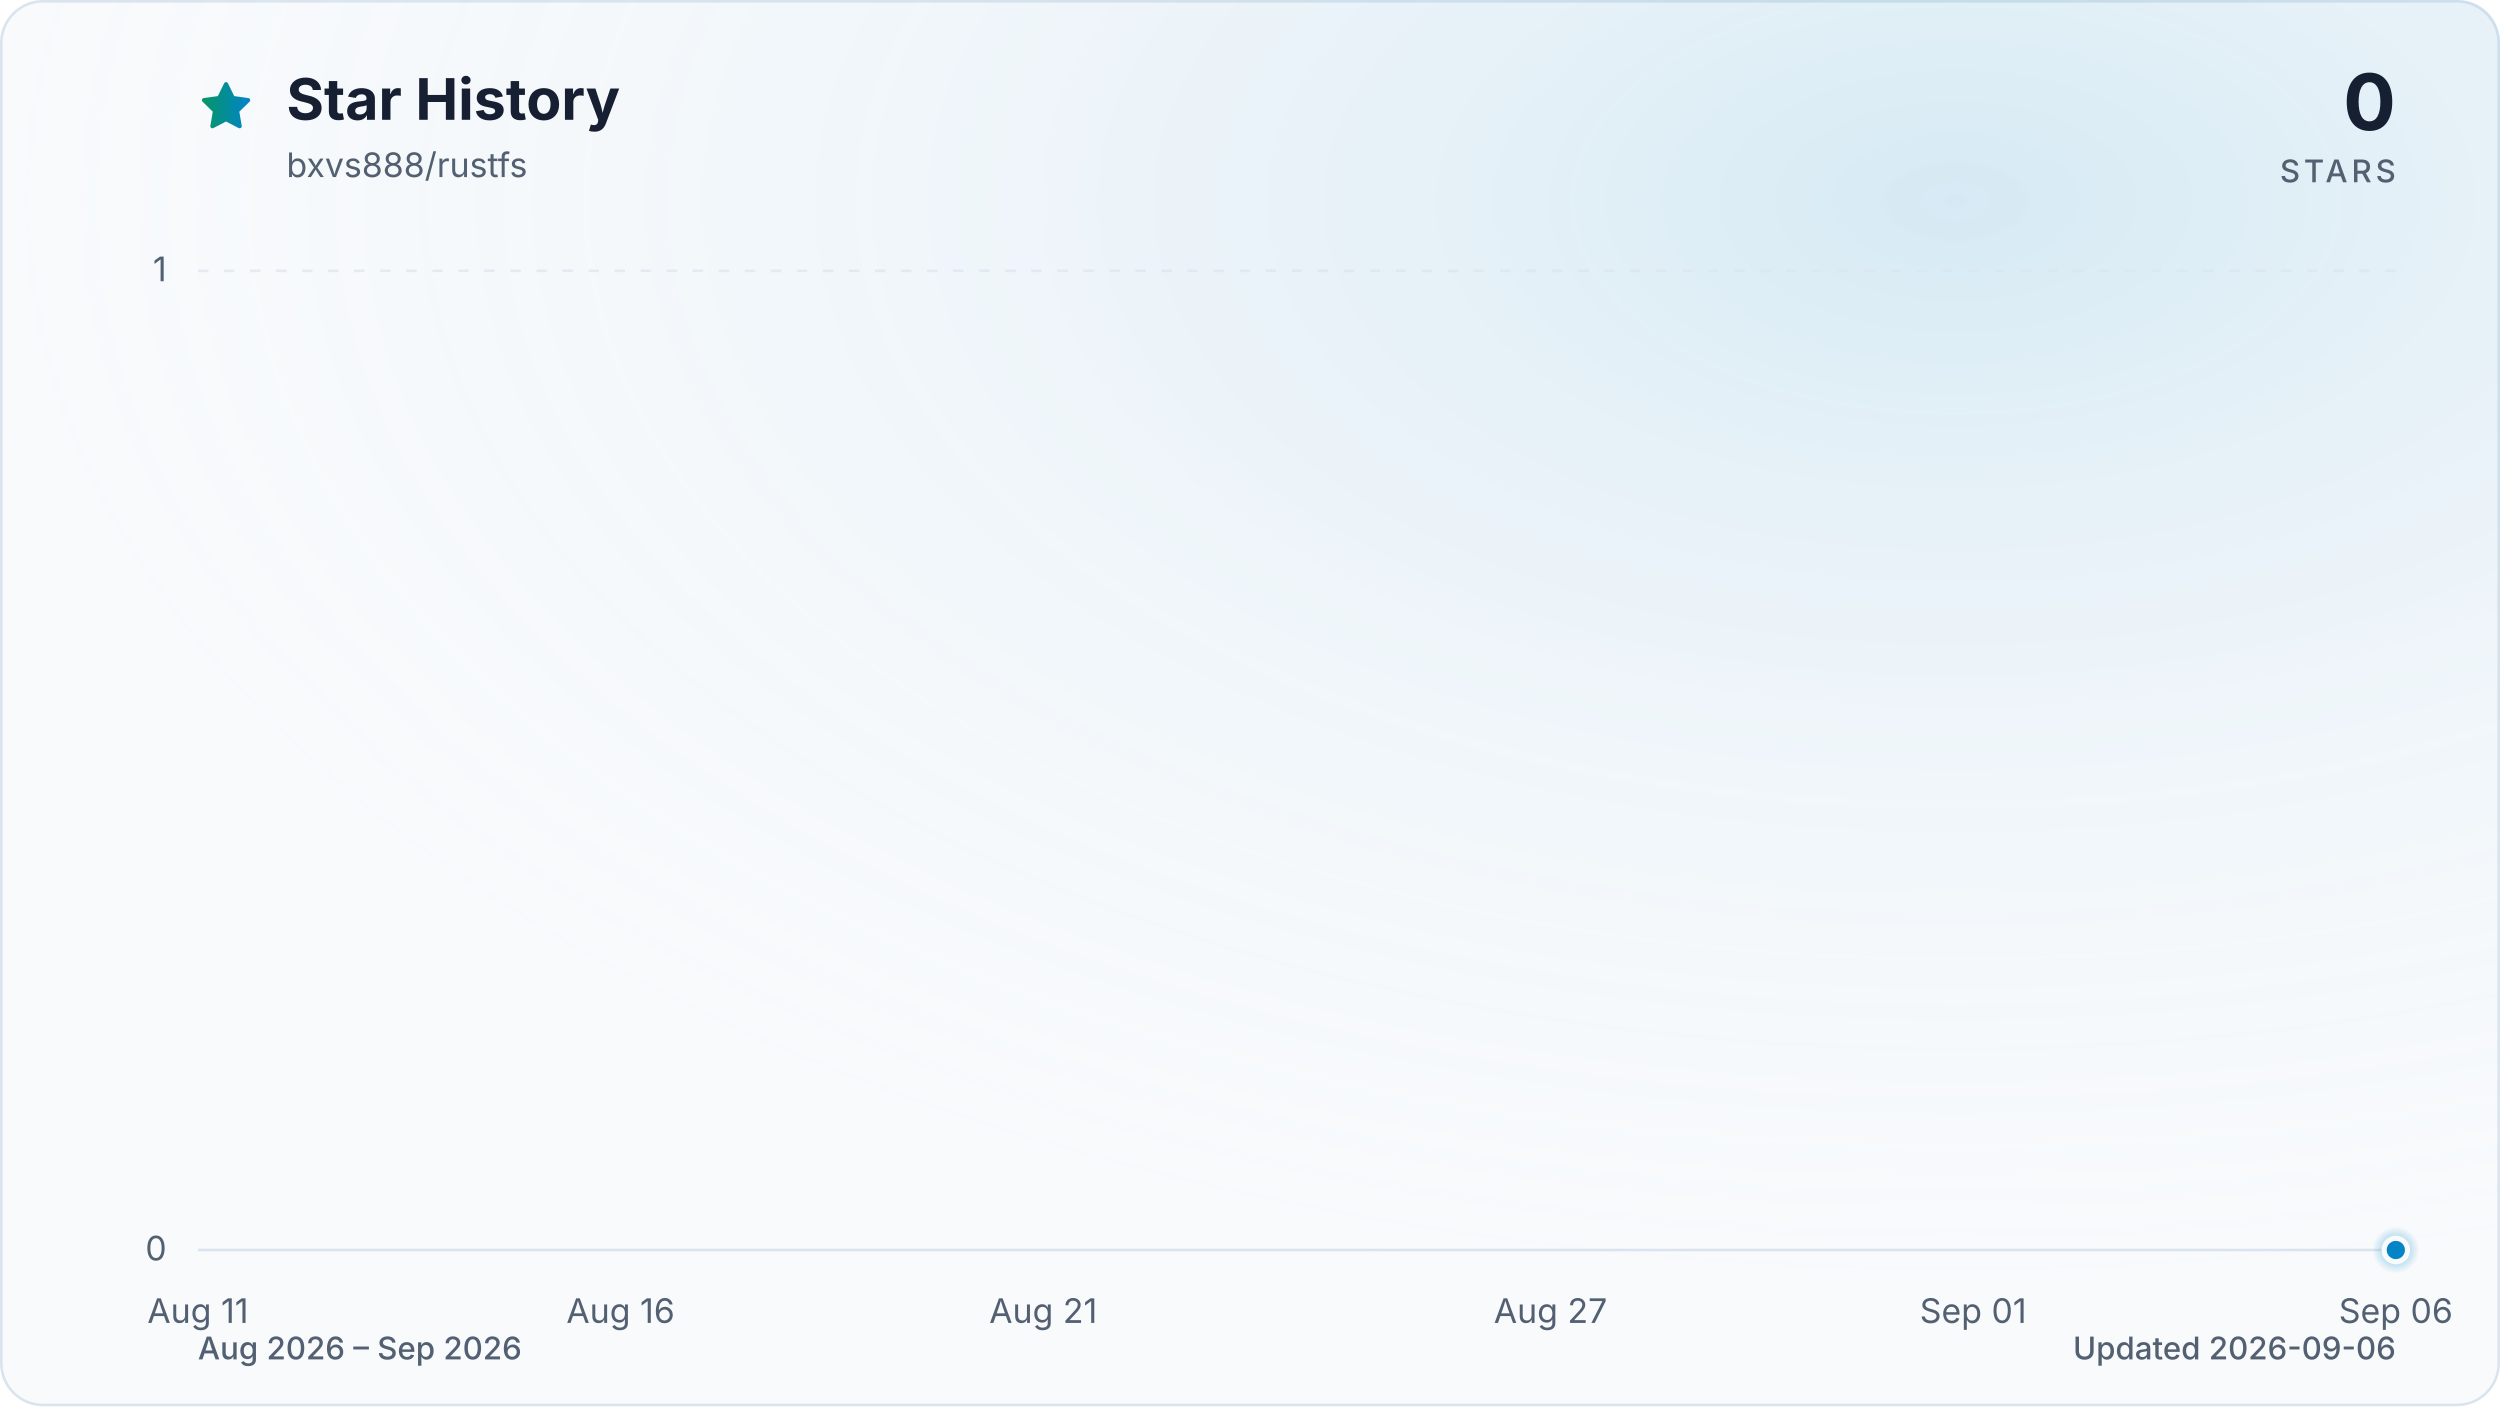
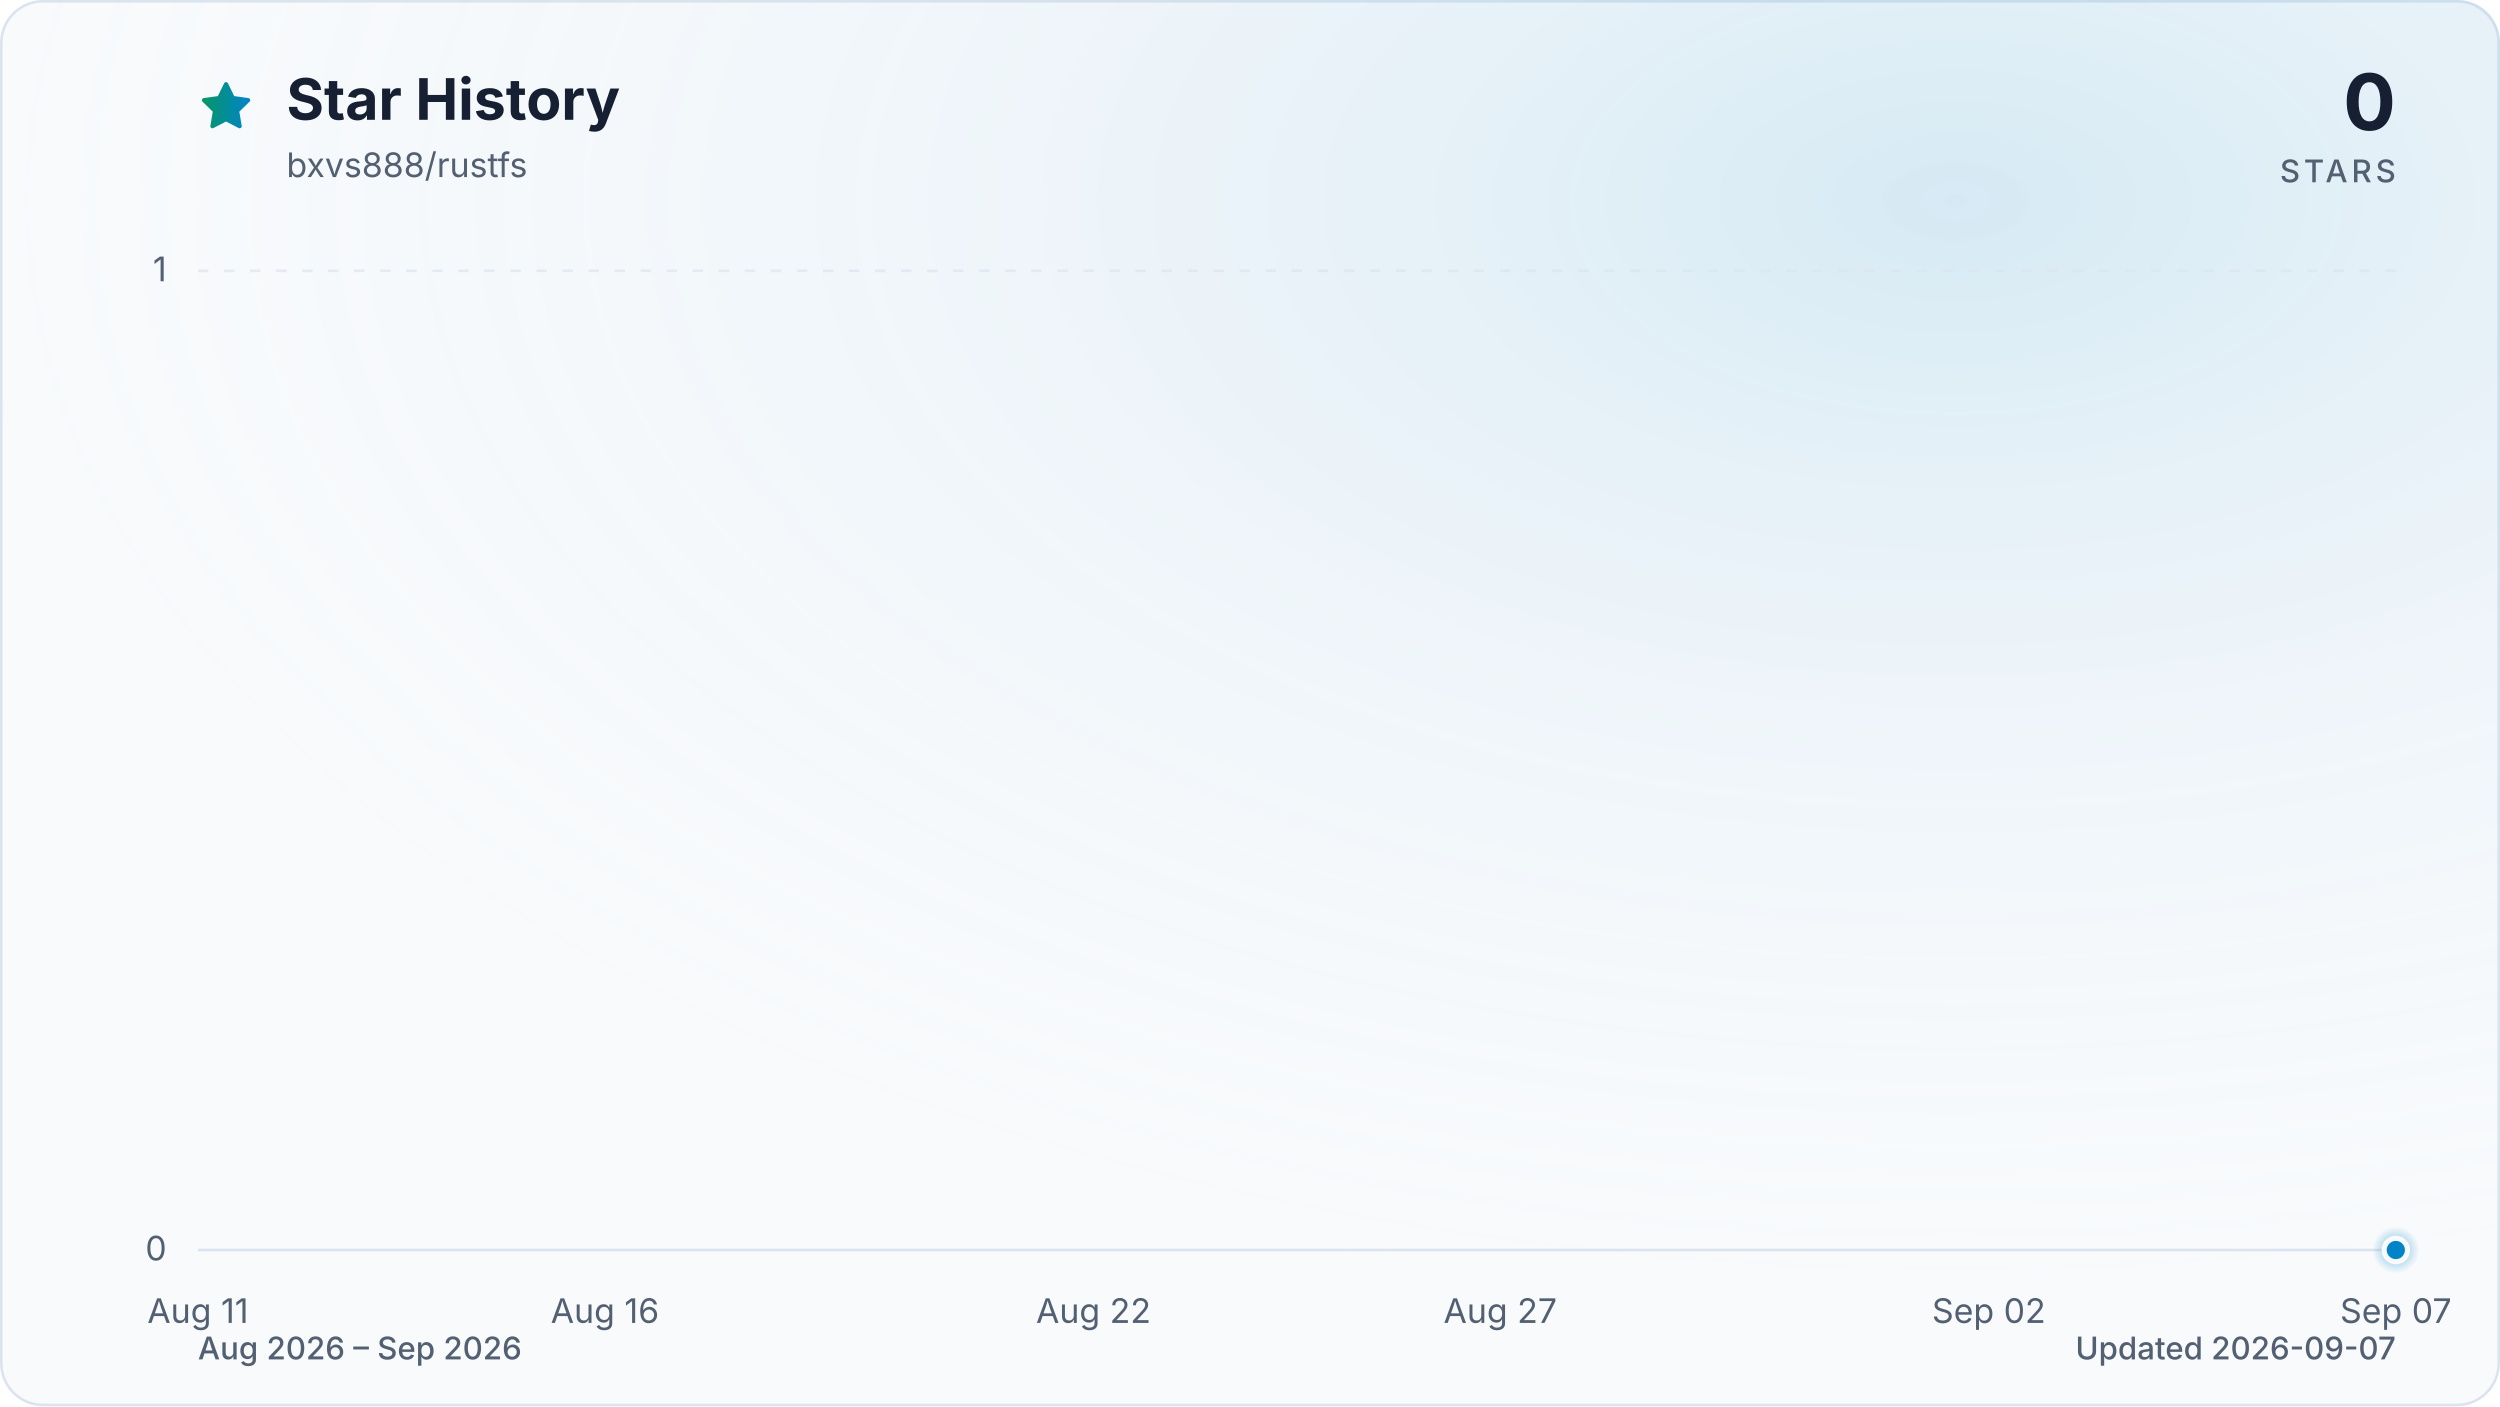
<svg xmlns="http://www.w3.org/2000/svg" viewBox="0 0 960 540" role="img" aria-labelledby="title description" data-style="gradient" data-variant="glow" data-animated="true">
  <defs>
    <linearGradient id="trend" x1="0" y1="0" x2="1" y2="0">
      <stop offset="0%" stop-color="#059669" />
      <stop offset="100%" stop-color="#0284c7" />
    </linearGradient>
    <linearGradient id="area" x1="0" y1="0" x2="0" y2="1">
      <stop offset="0%" stop-color="#059669" stop-opacity="0.30" />
      <stop offset="55%" stop-color="#0284c7" stop-opacity="0.10" />
      <stop offset="100%" stop-color="#0284c7" stop-opacity="0.01" />
    </linearGradient>
    <radialGradient id="marker-halo" cx="50%" cy="50%" r="50%">
      <stop offset="0%" stop-color="#0284c7" stop-opacity="0.55" />
      <stop offset="100%" stop-color="#0284c7" stop-opacity="0" />
    </radialGradient>
    <radialGradient id="surface-glow" cx="78%" cy="14%" r="80%">
      <stop offset="0%" stop-color="#0284c7" stop-opacity="0.14" />
      <stop offset="100%" stop-color="#f8fafc" stop-opacity="0" />
    </radialGradient>
    <filter id="trend-glow" x="-20%" y="-20%" width="140%" height="140%">
      <feGaussianBlur stdDeviation="7" />
    </filter>
  </defs>
  <style>
.trend-enter{transform-box:fill-box;transform-origin:center;animation:trend-enter 520ms cubic-bezier(0.16,1,0.3,1)}
.marker-enter{transform-box:fill-box;transform-origin:center;animation:marker-enter 320ms cubic-bezier(0.16,1,0.3,1) 200ms both}
.marker-pulse{transform-box:fill-box;transform-origin:center;animation:marker-pulse 2.6s ease-out infinite}
@keyframes trend-enter{from{opacity:.35;transform:translateY(10px)}to{opacity:1;transform:translateY(0)}}
@keyframes marker-enter{from{opacity:0;transform:scale(.4)}to{opacity:1;transform:scale(1)}}
@keyframes marker-pulse{0%{opacity:.5;transform:scale(.7)}70%,100%{opacity:0;transform:scale(2.1)}}
@media (prefers-reduced-motion:reduce){.trend-enter,.marker-enter,.marker-pulse{animation:none!important}}
@media (prefers-reduced-motion:reduce){.marker-pulse{opacity:0}}
</style>
  <rect x="0.5" y="0.5" width="959" height="539" fill="#f8fafc" stroke="#dbe4ee" stroke-width="1" rx="16" />
  <rect width="960" height="540" fill="url(#surface-glow)" rx="16" />
  <path d="M12 2.6l2.9 5.9 6.5.9-4.7 4.6 1.1 6.5-5.8-3-5.8 3 1.1-6.5-4.7-4.6 6.5-.9L12 2.6Z" transform="translate(76 30) scale(.9)" fill="url(#trend)" stroke="url(#trend)" stroke-width="1.8" stroke-linejoin="round" aria-hidden="true" />
  <text x="110" y="46" fill="#172033" font-family="ui-sans-serif, system-ui, -apple-system, BlinkMacSystemFont, 'Segoe UI', sans-serif" font-size="22" font-weight="700">Star History</text>
  <text x="110" y="68" fill="#526072" font-family="ui-sans-serif, system-ui, -apple-system, BlinkMacSystemFont, 'Segoe UI', sans-serif" font-size="13">bxvs888/rustfs</text>
  <text x="920" y="50" fill="#172033" font-family="ui-sans-serif, system-ui, -apple-system, BlinkMacSystemFont, 'Segoe UI', sans-serif" font-size="30" font-weight="700" text-anchor="end">0</text>
  <text x="920" y="70" fill="#526072" font-family="ui-sans-serif, system-ui, -apple-system, BlinkMacSystemFont, 'Segoe UI', sans-serif" font-size="12" font-weight="500" letter-spacing="1.5" text-anchor="end">STARS</text>
  <line x1="76" y1="480.0" x2="920" y2="480.0" stroke="#dbe4ee" stroke-width="1" stroke-dasharray="0" opacity="1" />
  <text x="64" y="484.0" fill="#526072" font-family="ui-sans-serif, system-ui, -apple-system, BlinkMacSystemFont, 'Segoe UI', sans-serif" font-size="13" text-anchor="end">0</text>
  <line x1="76" y1="104.0" x2="920" y2="104.0" stroke="#dbe4ee" stroke-width="1" stroke-dasharray="4 6" opacity="0.7" />
  <text x="64" y="108.0" fill="#526072" font-family="ui-sans-serif, system-ui, -apple-system, BlinkMacSystemFont, 'Segoe UI', sans-serif" font-size="13" text-anchor="end">1</text>
  <text x="76.0" y="508" fill="#526072" font-family="ui-sans-serif, system-ui, -apple-system, BlinkMacSystemFont, 'Segoe UI', sans-serif" font-size="13" text-anchor="middle">Aug 11</text>
-   <text x="238.3" y="508" fill="#526072" font-family="ui-sans-serif, system-ui, -apple-system, BlinkMacSystemFont, 'Segoe UI', sans-serif" font-size="13" text-anchor="middle">Aug 16</text>
-   <text x="400.6" y="508" fill="#526072" font-family="ui-sans-serif, system-ui, -apple-system, BlinkMacSystemFont, 'Segoe UI', sans-serif" font-size="13" text-anchor="middle">Aug 21</text>
-   <text x="595.4" y="508" fill="#526072" font-family="ui-sans-serif, system-ui, -apple-system, BlinkMacSystemFont, 'Segoe UI', sans-serif" font-size="13" text-anchor="middle">Aug 27</text>
-   <text x="757.7" y="508" fill="#526072" font-family="ui-sans-serif, system-ui, -apple-system, BlinkMacSystemFont, 'Segoe UI', sans-serif" font-size="13" text-anchor="middle">Sep 01</text>
-   <text x="920.0" y="508" fill="#526072" font-family="ui-sans-serif, system-ui, -apple-system, BlinkMacSystemFont, 'Segoe UI', sans-serif" font-size="13" text-anchor="middle">Sep 06</text>
+   <text x="232.3" y="508" fill="#526072" font-family="ui-sans-serif, system-ui, -apple-system, BlinkMacSystemFont, 'Segoe UI', sans-serif" font-size="13" text-anchor="middle">Aug 16</text>
+   <text x="419.9" y="508" fill="#526072" font-family="ui-sans-serif, system-ui, -apple-system, BlinkMacSystemFont, 'Segoe UI', sans-serif" font-size="13" text-anchor="middle">Aug 22</text>
+   <text x="576.1" y="508" fill="#526072" font-family="ui-sans-serif, system-ui, -apple-system, BlinkMacSystemFont, 'Segoe UI', sans-serif" font-size="13" text-anchor="middle">Aug 27</text>
+   <text x="763.7" y="508" fill="#526072" font-family="ui-sans-serif, system-ui, -apple-system, BlinkMacSystemFont, 'Segoe UI', sans-serif" font-size="13" text-anchor="middle">Sep 02</text>
+   <text x="920.0" y="508" fill="#526072" font-family="ui-sans-serif, system-ui, -apple-system, BlinkMacSystemFont, 'Segoe UI', sans-serif" font-size="13" text-anchor="middle">Sep 07</text>
  <g class="trend-enter">
-     <path d="M 76.0 480.0 C 86.8 480.0, 97.6 480.0, 108.5 480.0 C 119.3 480.0, 130.1 480.0, 140.9 480.0 C 151.7 480.0, 162.6 480.0, 173.4 480.0 C 184.2 480.0, 195.0 480.0, 205.8 480.0 C 216.7 480.0, 227.5 480.0, 238.3 480.0 C 249.1 480.0, 259.9 480.0, 270.8 480.0 C 281.6 480.0, 292.4 480.0, 303.2 480.0 C 314.1 480.0, 324.9 480.0, 335.7 480.0 C 346.5 480.0, 357.3 480.0, 368.2 480.0 C 379.0 480.0, 389.8 480.0, 400.6 480.0 C 411.4 480.0, 422.3 480.0, 433.1 480.0 C 443.9 480.0, 454.7 480.0, 465.5 480.0 C 476.4 480.0, 487.2 480.0, 498.0 480.0 C 508.8 480.0, 519.6 480.0, 530.5 480.0 C 541.3 480.0, 552.1 480.0, 562.9 480.0 C 573.7 480.0, 584.6 480.0, 595.4 480.0 C 606.2 480.0, 617.0 480.0, 627.8 480.0 C 638.7 480.0, 649.5 480.0, 660.3 480.0 C 671.1 480.0, 681.9 480.0, 692.8 480.0 C 703.6 480.0, 714.4 480.0, 725.2 480.0 C 736.1 480.0, 746.9 480.0, 757.7 480.0 C 768.5 480.0, 779.3 480.0, 790.2 480.0 C 801.0 480.0, 811.8 480.0, 822.6 480.0 C 833.4 480.0, 844.3 480.0, 855.1 480.0 C 865.9 480.0, 876.7 480.0, 887.5 480.0 C 898.4 480.0, 909.2 480.0, 920.0 480.0 L 920.0 480.0 L 76.0 480.0 Z" fill="url(#area)" />
-     <path d="M 76.0 480.0 C 86.8 480.0, 97.6 480.0, 108.5 480.0 C 119.3 480.0, 130.1 480.0, 140.9 480.0 C 151.7 480.0, 162.6 480.0, 173.4 480.0 C 184.2 480.0, 195.0 480.0, 205.8 480.0 C 216.7 480.0, 227.5 480.0, 238.3 480.0 C 249.1 480.0, 259.9 480.0, 270.8 480.0 C 281.6 480.0, 292.4 480.0, 303.2 480.0 C 314.1 480.0, 324.9 480.0, 335.7 480.0 C 346.5 480.0, 357.3 480.0, 368.2 480.0 C 379.0 480.0, 389.8 480.0, 400.6 480.0 C 411.4 480.0, 422.3 480.0, 433.1 480.0 C 443.9 480.0, 454.7 480.0, 465.5 480.0 C 476.4 480.0, 487.2 480.0, 498.0 480.0 C 508.8 480.0, 519.6 480.0, 530.5 480.0 C 541.3 480.0, 552.1 480.0, 562.9 480.0 C 573.7 480.0, 584.6 480.0, 595.4 480.0 C 606.2 480.0, 617.0 480.0, 627.8 480.0 C 638.7 480.0, 649.5 480.0, 660.3 480.0 C 671.1 480.0, 681.9 480.0, 692.8 480.0 C 703.6 480.0, 714.4 480.0, 725.2 480.0 C 736.1 480.0, 746.9 480.0, 757.7 480.0 C 768.5 480.0, 779.3 480.0, 790.2 480.0 C 801.0 480.0, 811.8 480.0, 822.6 480.0 C 833.4 480.0, 844.3 480.0, 855.1 480.0 C 865.9 480.0, 876.7 480.0, 887.5 480.0 C 898.4 480.0, 909.2 480.0, 920.0 480.0" fill="none" stroke="url(#trend)" stroke-width="12" stroke-linecap="round" stroke-linejoin="round" opacity="0.16" filter="url(#trend-glow)" />
-     <path d="M 76.0 480.0 C 86.8 480.0, 97.6 480.0, 108.5 480.0 C 119.3 480.0, 130.1 480.0, 140.9 480.0 C 151.7 480.0, 162.6 480.0, 173.4 480.0 C 184.2 480.0, 195.0 480.0, 205.8 480.0 C 216.7 480.0, 227.5 480.0, 238.3 480.0 C 249.1 480.0, 259.9 480.0, 270.8 480.0 C 281.6 480.0, 292.4 480.0, 303.2 480.0 C 314.1 480.0, 324.9 480.0, 335.7 480.0 C 346.5 480.0, 357.3 480.0, 368.2 480.0 C 379.0 480.0, 389.8 480.0, 400.6 480.0 C 411.4 480.0, 422.3 480.0, 433.1 480.0 C 443.9 480.0, 454.7 480.0, 465.5 480.0 C 476.4 480.0, 487.2 480.0, 498.0 480.0 C 508.8 480.0, 519.6 480.0, 530.5 480.0 C 541.3 480.0, 552.1 480.0, 562.9 480.0 C 573.7 480.0, 584.6 480.0, 595.4 480.0 C 606.2 480.0, 617.0 480.0, 627.8 480.0 C 638.7 480.0, 649.5 480.0, 660.3 480.0 C 671.1 480.0, 681.9 480.0, 692.8 480.0 C 703.6 480.0, 714.4 480.0, 725.2 480.0 C 736.1 480.0, 746.9 480.0, 757.7 480.0 C 768.5 480.0, 779.3 480.0, 790.2 480.0 C 801.0 480.0, 811.8 480.0, 822.6 480.0 C 833.4 480.0, 844.3 480.0, 855.1 480.0 C 865.9 480.0, 876.7 480.0, 887.5 480.0 C 898.4 480.0, 909.2 480.0, 920.0 480.0" fill="none" stroke="url(#trend)" stroke-width="3" stroke-linecap="round" stroke-linejoin="round" />
+     <path d="M 76.0 480.0 C 86.4 480.0, 96.8 480.0, 107.3 480.0 C 117.7 480.0, 128.1 480.0, 138.5 480.0 C 148.9 480.0, 159.4 480.0, 169.8 480.0 C 180.2 480.0, 190.6 480.0, 201.0 480.0 C 211.5 480.0, 221.9 480.0, 232.3 480.0 C 242.7 480.0, 253.1 480.0, 263.6 480.0 C 274.0 480.0, 284.4 480.0, 294.8 480.0 C 305.2 480.0, 315.7 480.0, 326.1 480.0 C 336.5 480.0, 346.9 480.0, 357.3 480.0 C 367.8 480.0, 378.2 480.0, 388.6 480.0 C 399.0 480.0, 409.4 480.0, 419.9 480.0 C 430.3 480.0, 440.7 480.0, 451.1 480.0 C 461.5 480.0, 472.0 480.0, 482.4 480.0 C 492.8 480.0, 503.2 480.0, 513.6 480.0 C 524.0 480.0, 534.5 480.0, 544.9 480.0 C 555.3 480.0, 565.7 480.0, 576.1 480.0 C 586.6 480.0, 597.0 480.0, 607.4 480.0 C 617.8 480.0, 628.2 480.0, 638.7 480.0 C 649.1 480.0, 659.5 480.0, 669.9 480.0 C 680.3 480.0, 690.8 480.0, 701.2 480.0 C 711.6 480.0, 722.0 480.0, 732.4 480.0 C 742.9 480.0, 753.3 480.0, 763.7 480.0 C 774.1 480.0, 784.5 480.0, 795.0 480.0 C 805.4 480.0, 815.8 480.0, 826.2 480.0 C 836.6 480.0, 847.1 480.0, 857.5 480.0 C 867.9 480.0, 878.3 480.0, 888.7 480.0 C 899.2 480.0, 909.6 480.0, 920.0 480.0 L 920.0 480.0 L 76.0 480.0 Z" fill="url(#area)" />
+     <path d="M 76.0 480.0 C 86.4 480.0, 96.8 480.0, 107.3 480.0 C 117.7 480.0, 128.1 480.0, 138.5 480.0 C 148.9 480.0, 159.4 480.0, 169.8 480.0 C 180.2 480.0, 190.6 480.0, 201.0 480.0 C 211.5 480.0, 221.9 480.0, 232.3 480.0 C 242.7 480.0, 253.1 480.0, 263.6 480.0 C 274.0 480.0, 284.4 480.0, 294.8 480.0 C 305.2 480.0, 315.7 480.0, 326.1 480.0 C 336.5 480.0, 346.9 480.0, 357.3 480.0 C 367.8 480.0, 378.2 480.0, 388.6 480.0 C 399.0 480.0, 409.4 480.0, 419.9 480.0 C 430.3 480.0, 440.7 480.0, 451.1 480.0 C 461.5 480.0, 472.0 480.0, 482.4 480.0 C 492.8 480.0, 503.2 480.0, 513.6 480.0 C 524.0 480.0, 534.5 480.0, 544.9 480.0 C 555.3 480.0, 565.7 480.0, 576.1 480.0 C 586.6 480.0, 597.0 480.0, 607.4 480.0 C 617.8 480.0, 628.2 480.0, 638.7 480.0 C 649.1 480.0, 659.5 480.0, 669.9 480.0 C 680.3 480.0, 690.8 480.0, 701.2 480.0 C 711.6 480.0, 722.0 480.0, 732.4 480.0 C 742.9 480.0, 753.3 480.0, 763.7 480.0 C 774.1 480.0, 784.5 480.0, 795.0 480.0 C 805.4 480.0, 815.8 480.0, 826.2 480.0 C 836.6 480.0, 847.1 480.0, 857.5 480.0 C 867.9 480.0, 878.3 480.0, 888.7 480.0 C 899.2 480.0, 909.6 480.0, 920.0 480.0" fill="none" stroke="url(#trend)" stroke-width="12" stroke-linecap="round" stroke-linejoin="round" opacity="0.16" filter="url(#trend-glow)" />
+     <path d="M 76.0 480.0 C 86.4 480.0, 96.8 480.0, 107.3 480.0 C 117.7 480.0, 128.1 480.0, 138.5 480.0 C 148.9 480.0, 159.4 480.0, 169.8 480.0 C 180.2 480.0, 190.6 480.0, 201.0 480.0 C 211.5 480.0, 221.9 480.0, 232.3 480.0 C 242.7 480.0, 253.1 480.0, 263.6 480.0 C 274.0 480.0, 284.4 480.0, 294.8 480.0 C 305.2 480.0, 315.7 480.0, 326.1 480.0 C 336.5 480.0, 346.9 480.0, 357.3 480.0 C 367.8 480.0, 378.2 480.0, 388.6 480.0 C 399.0 480.0, 409.4 480.0, 419.9 480.0 C 430.3 480.0, 440.7 480.0, 451.1 480.0 C 461.5 480.0, 472.0 480.0, 482.4 480.0 C 492.8 480.0, 503.2 480.0, 513.6 480.0 C 524.0 480.0, 534.5 480.0, 544.9 480.0 C 555.3 480.0, 565.7 480.0, 576.1 480.0 C 586.6 480.0, 597.0 480.0, 607.4 480.0 C 617.8 480.0, 628.2 480.0, 638.7 480.0 C 649.1 480.0, 659.5 480.0, 669.9 480.0 C 680.3 480.0, 690.8 480.0, 701.2 480.0 C 711.6 480.0, 722.0 480.0, 732.4 480.0 C 742.9 480.0, 753.3 480.0, 763.7 480.0 C 774.1 480.0, 784.5 480.0, 795.0 480.0 C 805.4 480.0, 815.8 480.0, 826.2 480.0 C 836.6 480.0, 847.1 480.0, 857.5 480.0 C 867.9 480.0, 878.3 480.0, 888.7 480.0 C 899.2 480.0, 909.6 480.0, 920.0 480.0" fill="none" stroke="url(#trend)" stroke-width="3" stroke-linecap="round" stroke-linejoin="round" />
  </g>
  <g class="marker-enter">
    <circle class="marker-pulse" cx="920.0" cy="480.0" r="9" fill="url(#marker-halo)" />
    <circle cx="920.0" cy="480.0" r="4.5" fill="#0284c7" stroke="#f8fafc" stroke-width="2" />
  </g>
  <text x="76" y="522" fill="#526072" font-family="ui-sans-serif, system-ui, -apple-system, BlinkMacSystemFont, 'Segoe UI', sans-serif" font-size="12" font-weight="500">Aug 2026 – Sep 2026</text>
-   <text x="920" y="522" fill="#526072" font-family="ui-sans-serif, system-ui, -apple-system, BlinkMacSystemFont, 'Segoe UI', sans-serif" font-size="12" font-weight="500" text-anchor="end">Updated 2026-09-06</text>
+   <text x="920" y="522" fill="#526072" font-family="ui-sans-serif, system-ui, -apple-system, BlinkMacSystemFont, 'Segoe UI', sans-serif" font-size="12" font-weight="500" text-anchor="end">Updated 2026-09-07</text>
</svg>
